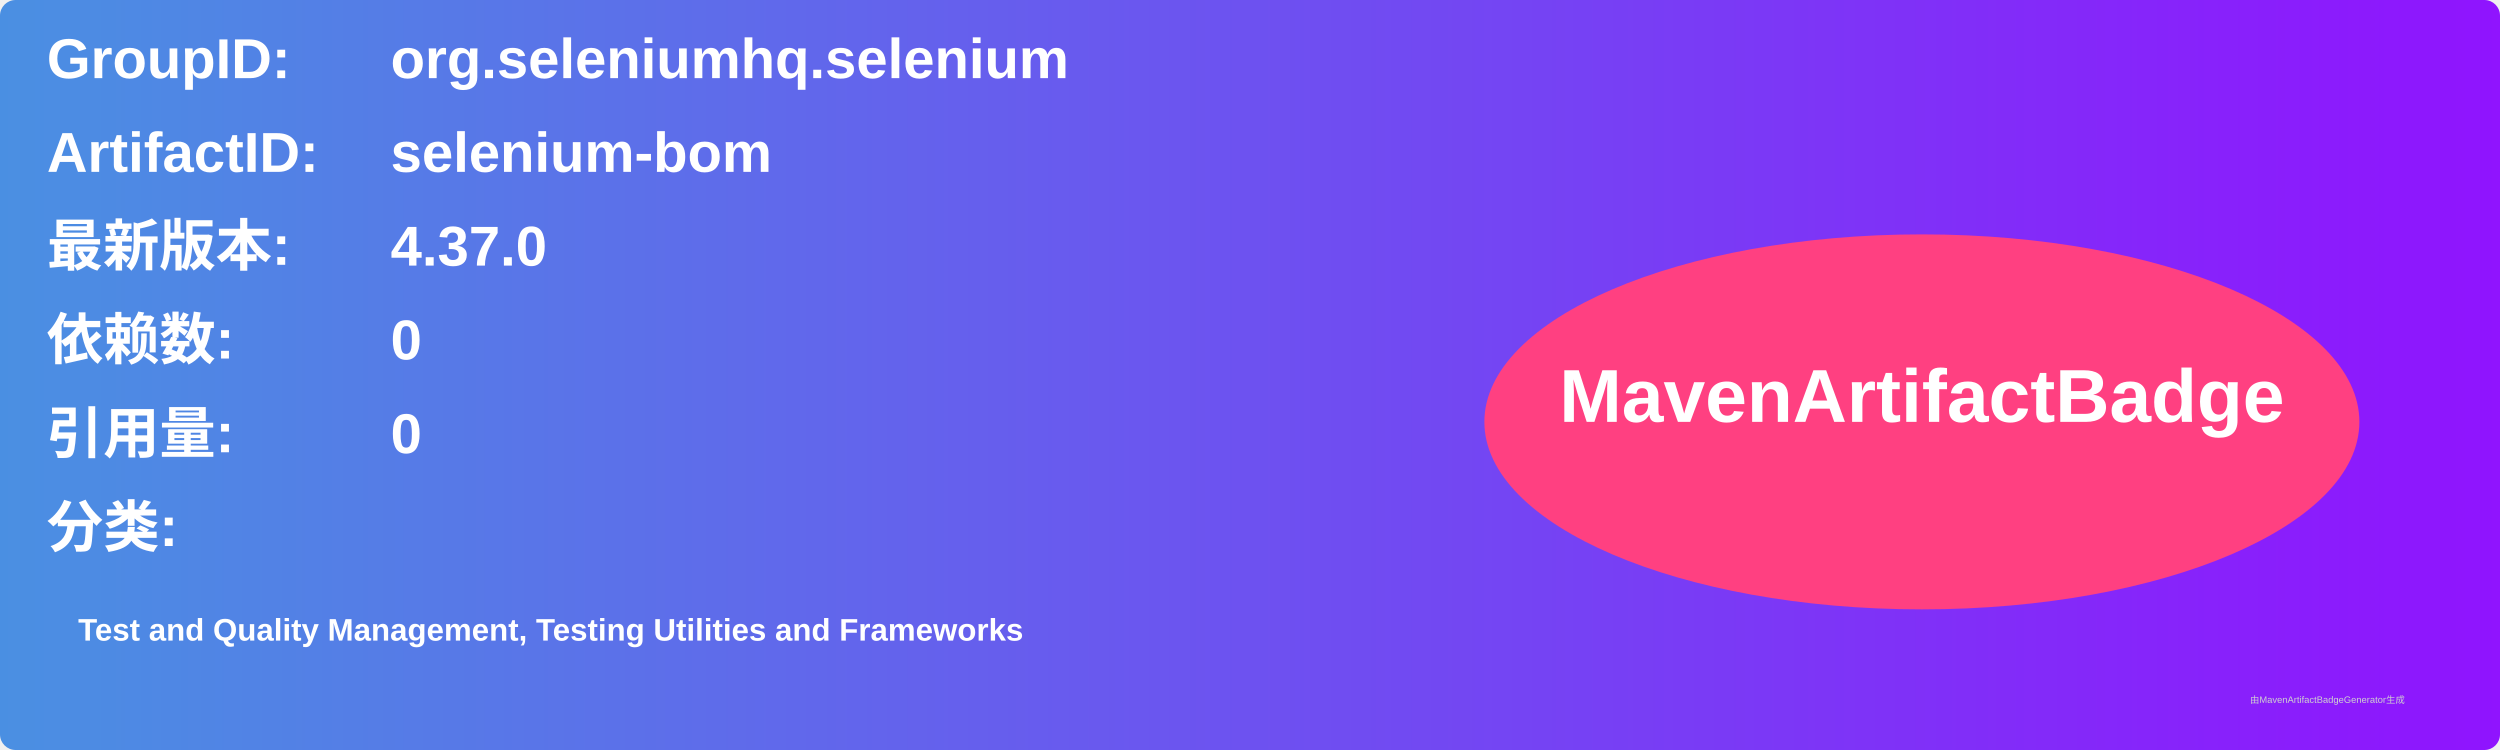
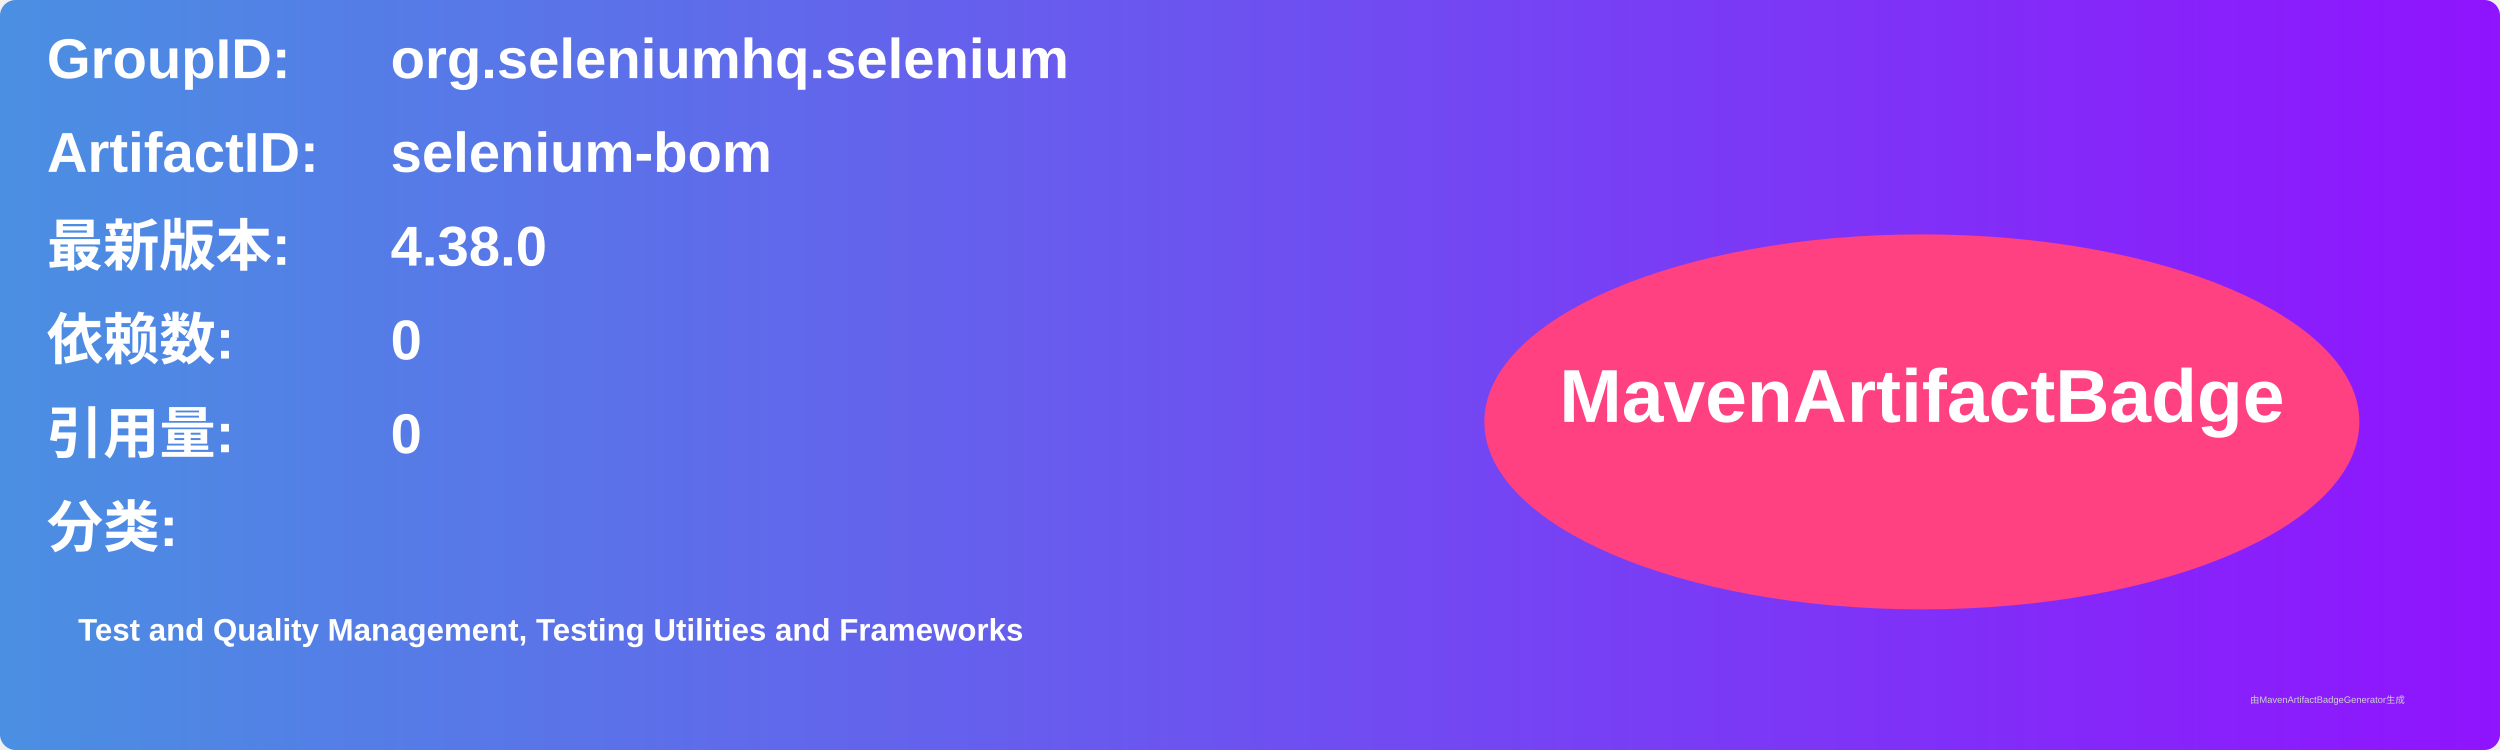
<svg xmlns="http://www.w3.org/2000/svg" width="800" height="240" viewBox="0 0 800 240">
  <linearGradient id="grad" x1="0%" y1="0%" x2="100%" y2="0%">
    <stop offset="0%" stop-color="#4a90e2" />
    <stop offset="100%" stop-color="#9013fe" />
  </linearGradient>
  <rect width="100%" height="100%" rx="5" ry="5" fill="url(#grad)" />
  <g transform="translate(15, 15)">
    <text x="0" y="10" font-family="Arial" font-size="18" fill="white" font-weight="bold" width="260">GroupID:</text>
    <text x="110" y="10" font-family="Arial" font-size="18" fill="white" font-weight="bold" width="460">org.seleniumhq.selenium</text>
    <text x="0" y="40" font-family="Arial" font-size="18" fill="white" font-weight="bold" width="260">ArtifactID:</text>
    <text x="110" y="40" font-family="Arial" font-size="18" fill="white" font-weight="bold" width="460">selenium-bom</text>
    <text x="0" y="70" font-family="Arial" font-size="18" fill="white" font-weight="bold">最新版本:</text>
    <text x="110" y="70" font-family="Arial" font-size="18" fill="white" font-weight="bold">
-       <tspan font-weight="bold">4.37.0</tspan>
+       <tspan font-weight="bold">4.38.0</tspan>
    </text>
    <text x="0" y="100" font-family="Arial" font-size="18" fill="white" font-weight="bold">依赖数: </text>
    <text x="110" y="100" font-family="Arial" font-size="18" fill="white">
      <tspan font-weight="bold">0</tspan>
    </text>
    <text x="0" y="130" font-family="Arial" font-size="18" fill="white" font-weight="bold">引用量: </text>
    <text x="110" y="130" font-family="Arial" font-size="18" fill="white">
      <tspan font-weight="bold">0</tspan>
    </text>
    <text x="0" y="160" font-family="Arial" font-size="18" fill="white" font-weight="bold">分类:</text>
    <text x="10" y="190" font-family="Arial" font-size="10" fill="white">
      <tspan font-weight="bold">Test and Quality Management, Testing Utilities and Frameworks</tspan>
    </text>
    <ellipse cx="600" cy="120" rx="140" ry="60" fill="#ff4081" />
    <text x="600" y="120" text-anchor="middle" font-family="Arial" font-size="24" fill="white" font-weight="bold">MavenArtifactBadge</text>
  </g>
  <text x="720" y="225" font-family="Arial" font-size="3" fill="#d0d0d0">由MavenArtifactBadgeGenerator生成</text>
</svg>
